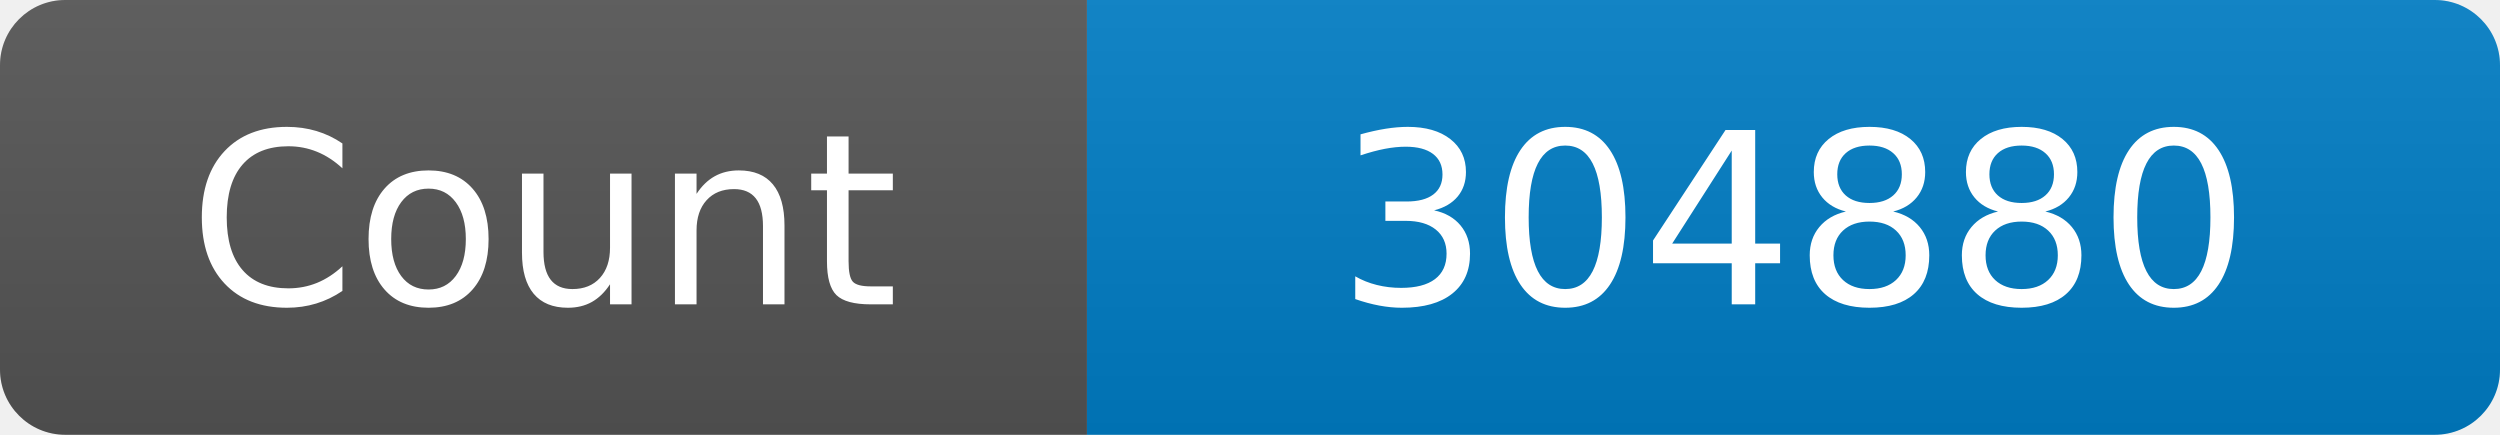
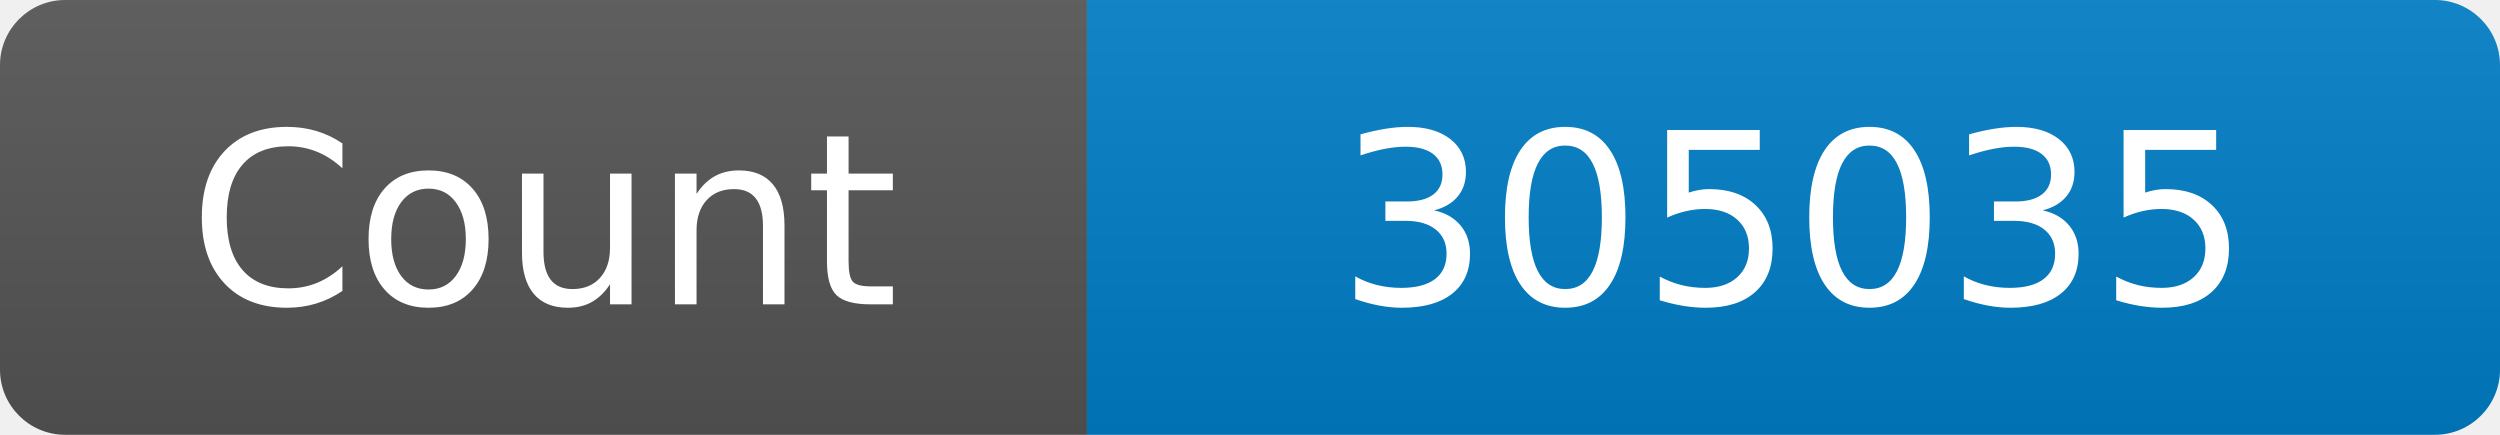
<svg xmlns="http://www.w3.org/2000/svg" width="115" height="20" role="img" aria-label="Maintained?: yes">
  <linearGradient id="s" x2="0" y2="100%">
    <stop offset="0" stop-color="#bbb" stop-opacity=".1" />
    <stop offset="1" stop-opacity=".1" />
  </linearGradient>
  <clipPath id="r">
    <rect width="115" height="20" rx="3" fill="#fff" />
  </clipPath>
  <g clip-path="url(#r)">
    <rect width="50" height="20" fill="#555" />
    <rect x="50" width="160" height="20" fill="#007ec6" />
    <rect width="115" height="20" fill="url(#s)" />
  </g>
  <g fill="#fff" text-anchor="middle" font-family="Verdana,Geneva,DejaVu Sans,sans-serif" font-size="110">
    <text x="250" y="140" transform="scale(.1)" fill="#fff">Count</text>
-     <text x="825" y="140" transform="scale(.1)" fill="#fff">304880</text>
+     <text x="825" y="140" transform="scale(.1)" fill="#fff">305035</text>
  </g>
</svg>
